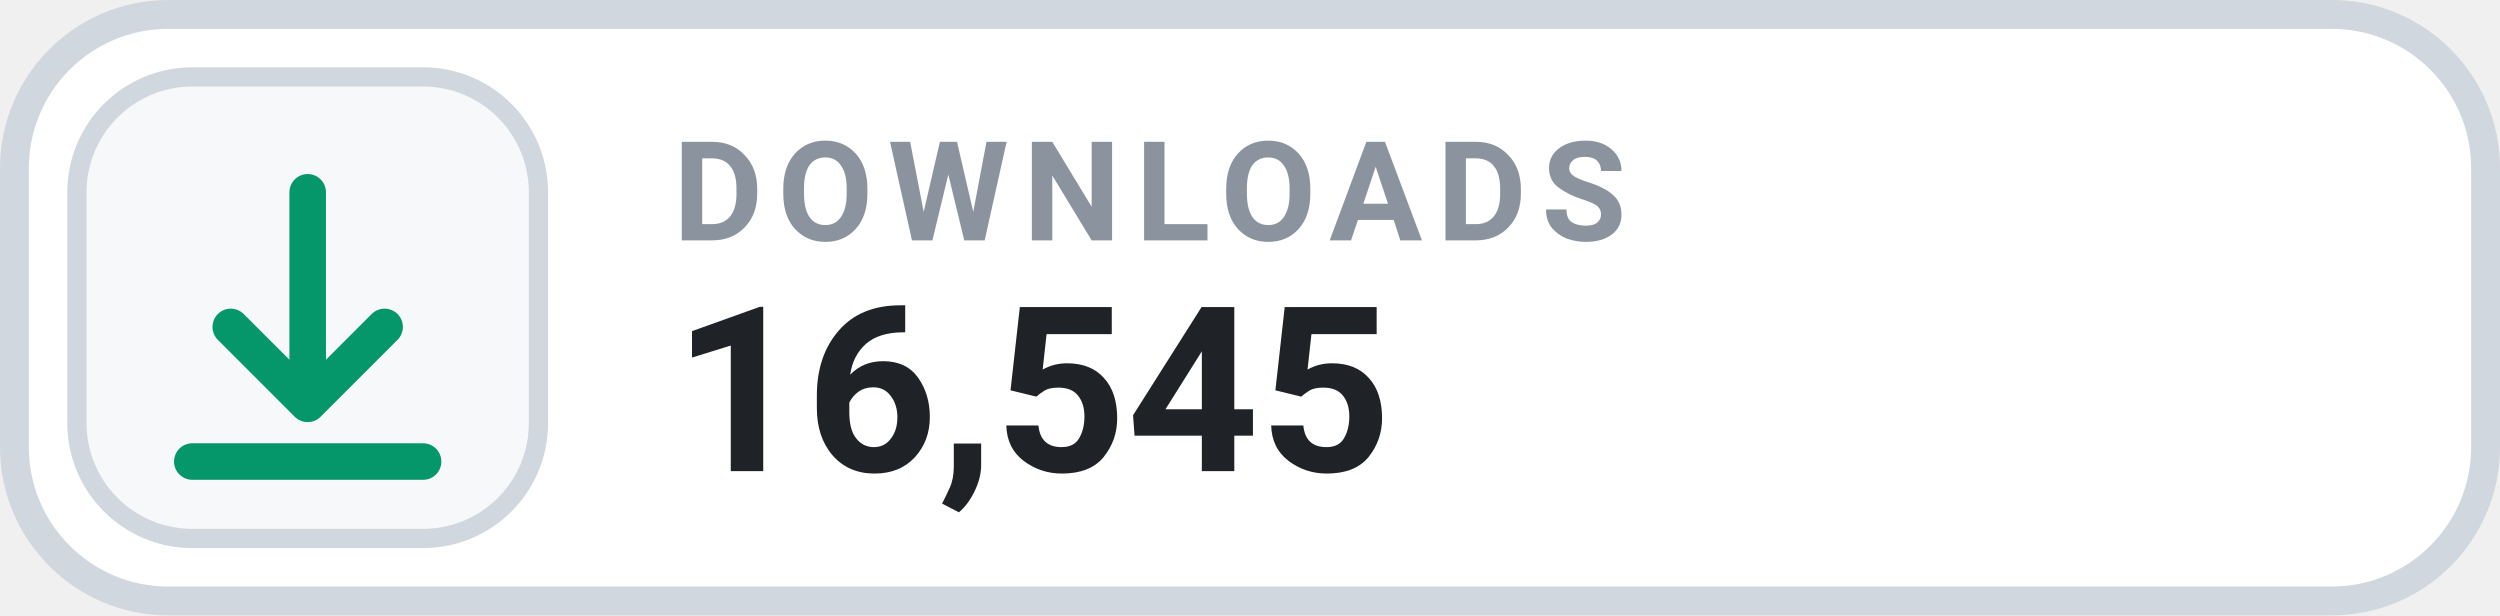
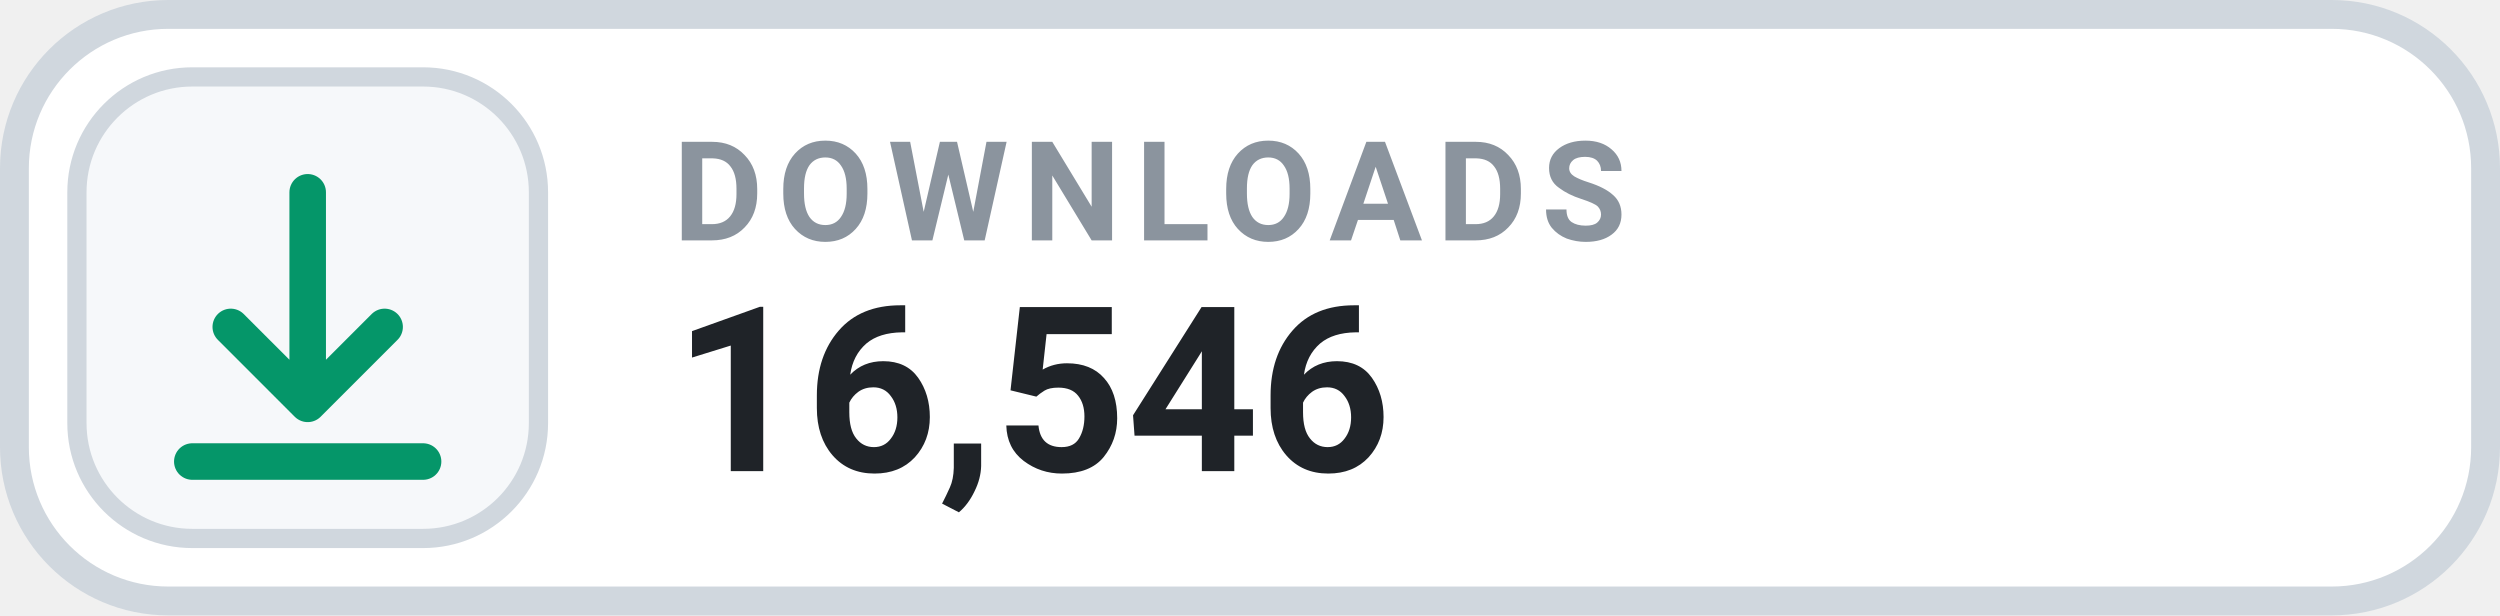
- <svg xmlns="http://www.w3.org/2000/svg" width="130" height="32" viewBox="0 0 130 32" role="img" aria-label="DOWNLOADS 16,545">
+ <svg xmlns="http://www.w3.org/2000/svg" width="130" height="32" viewBox="0 0 130 32" role="img" aria-label="DOWNLOADS 16,546">
  <rect x=".75" y=".75" width="128.5" height="30.5" rx="8" fill="#FFFFFF" stroke="#D0D7DE" stroke-width="1.5" />
  <rect x="4" y="4" width="24" height="24" rx="6" fill="#F6F8FA" stroke="#D0D7DE" stroke-width="1" />
  <g transform="translate(16 16)" style="color:#059669;">
    <path d="M0 -6 v11 m0 0 l4 -4 m-4 4 l-4 -4 M-6 8 h12" fill="none" stroke="currentColor" stroke-width="1.9" stroke-linecap="round" stroke-linejoin="round" />
  </g>
  <text x="35" y="12.5" fill="#8B949E" font-family="-apple-system,BlinkMacSystemFont,'Segoe UI',Roboto,Helvetica,Arial,sans-serif" font-size="7.2" font-weight="700" letter-spacing=".75">DOWNLOADS</text>
-   <text x="35" y="24.5" fill="#1F2328" font-family="-apple-system,BlinkMacSystemFont,'Segoe UI',Roboto,Helvetica,Arial,sans-serif" font-size="12" font-weight="700">16,545</text>
+   <text x="35" y="24.5" fill="#1F2328" font-family="-apple-system,BlinkMacSystemFont,'Segoe UI',Roboto,Helvetica,Arial,sans-serif" font-size="12" font-weight="700">16,546</text>
</svg>
